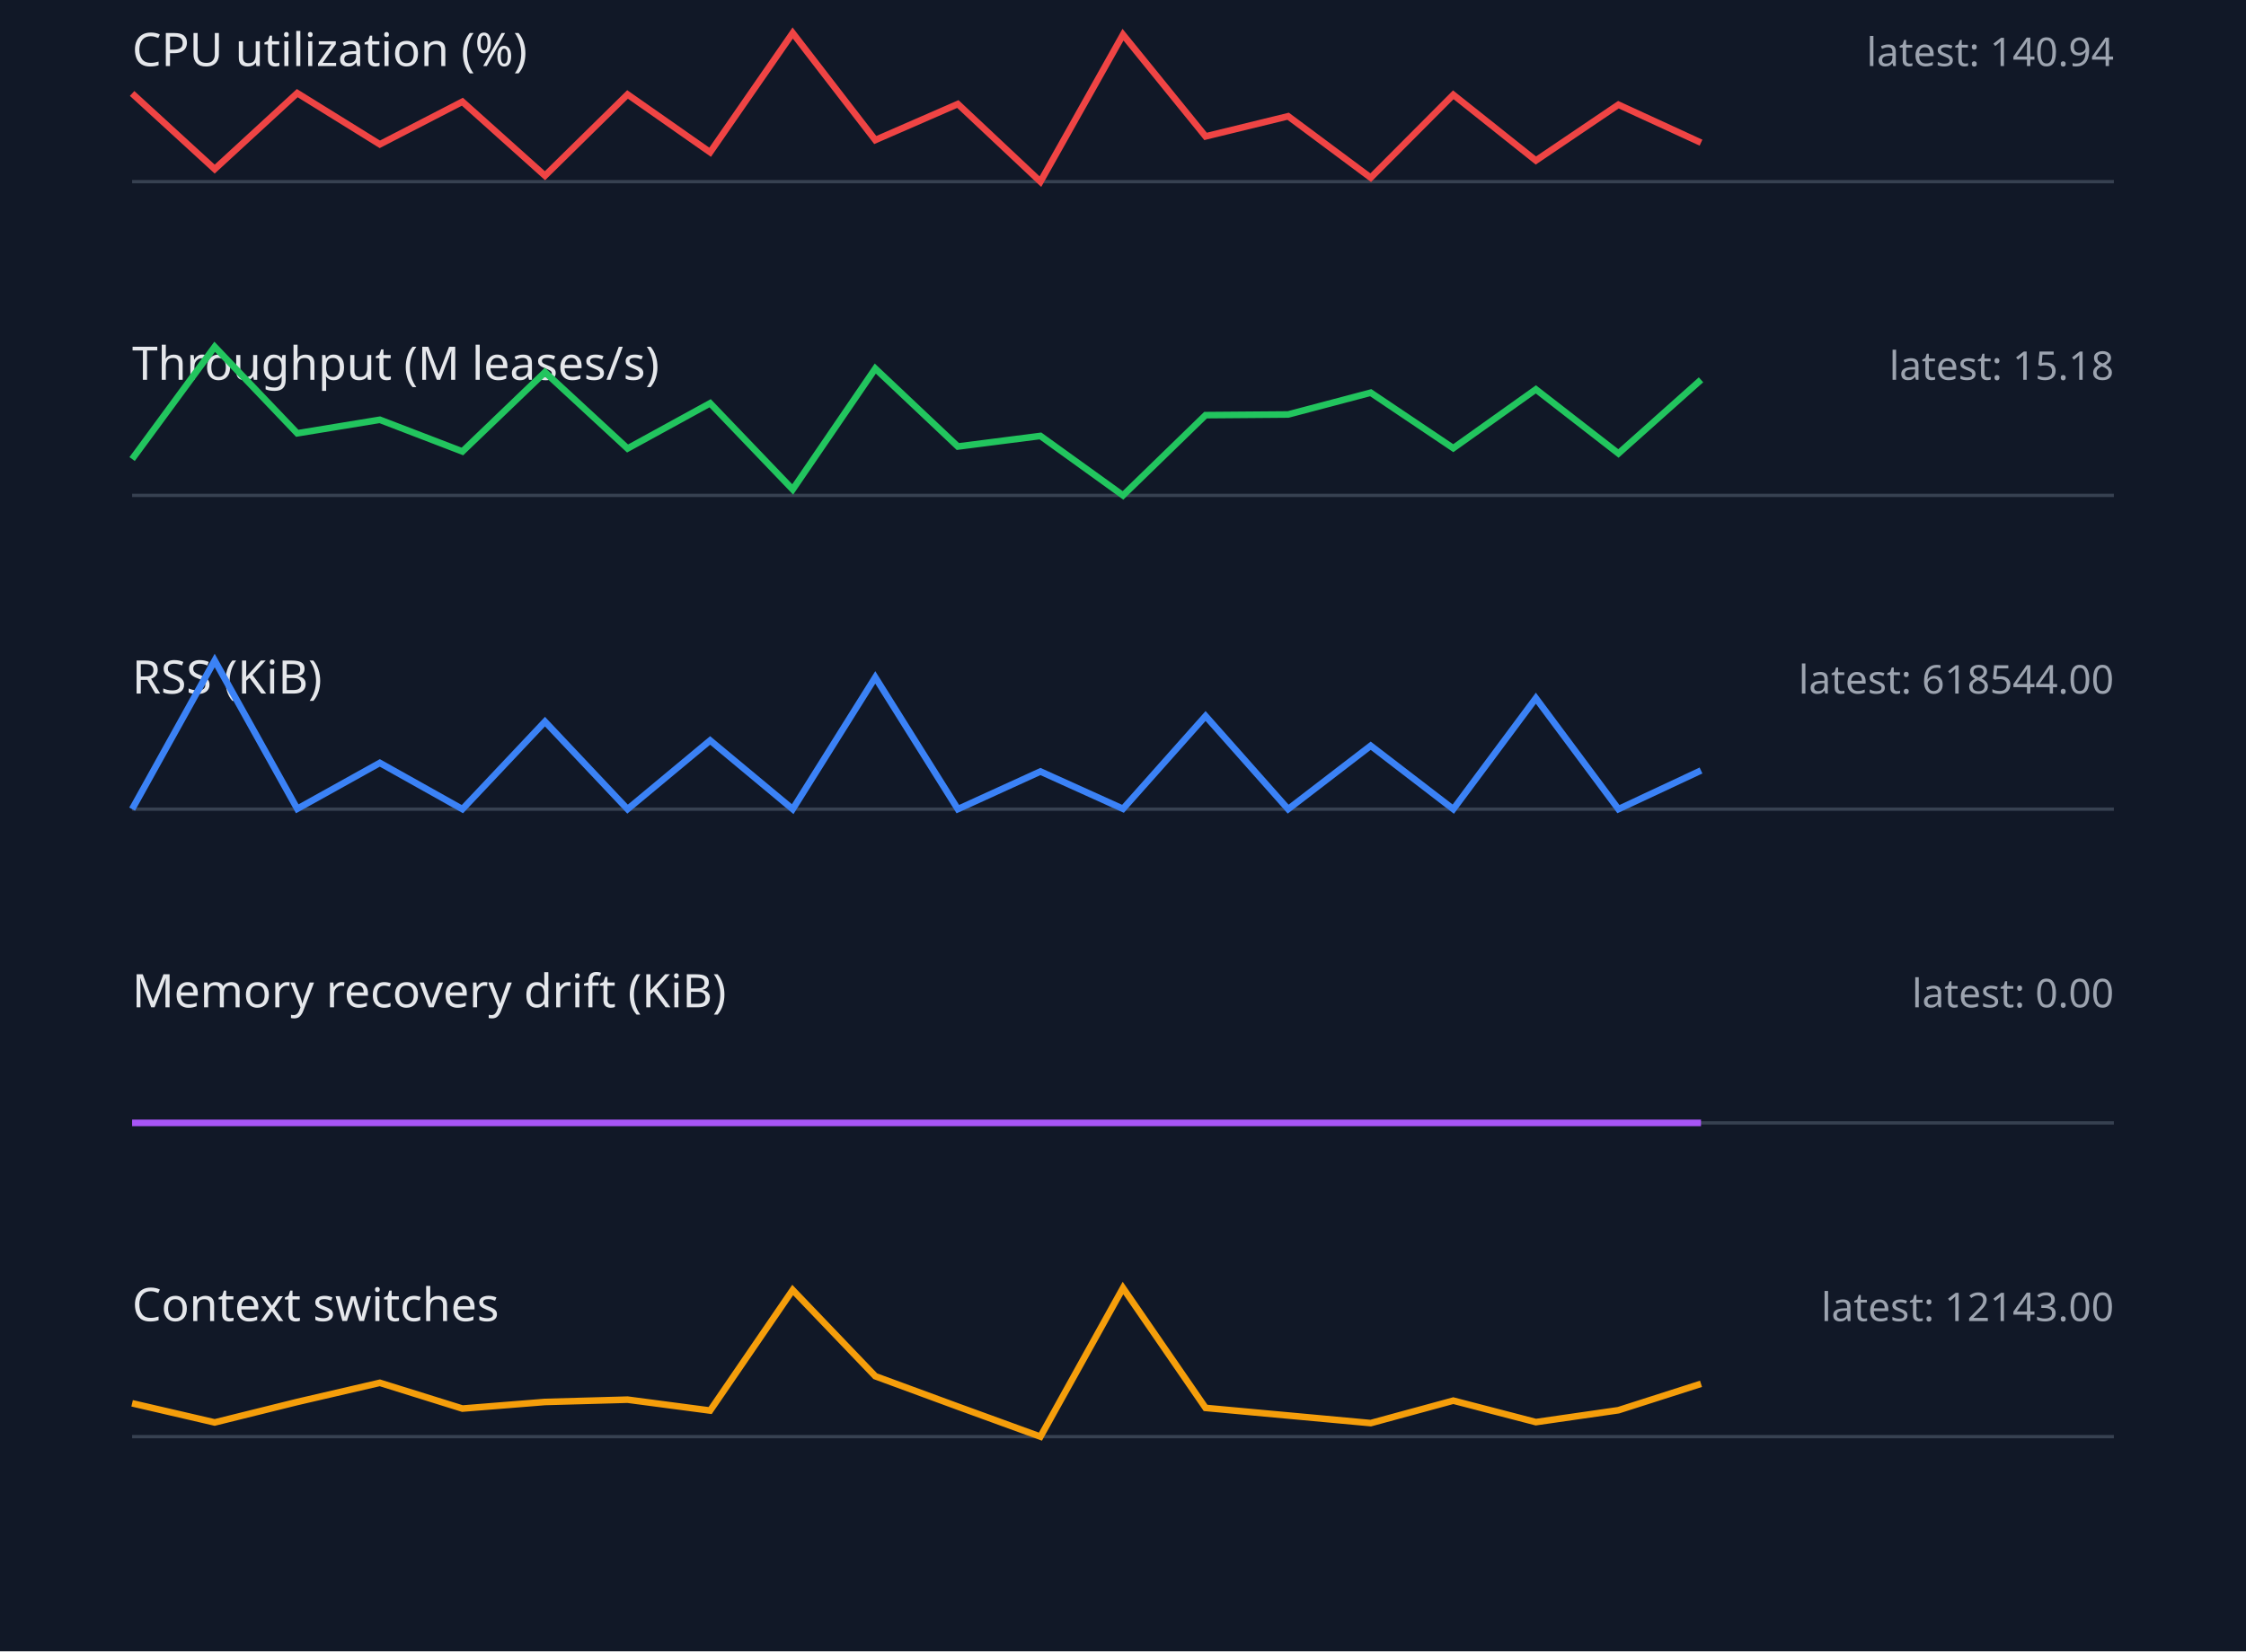
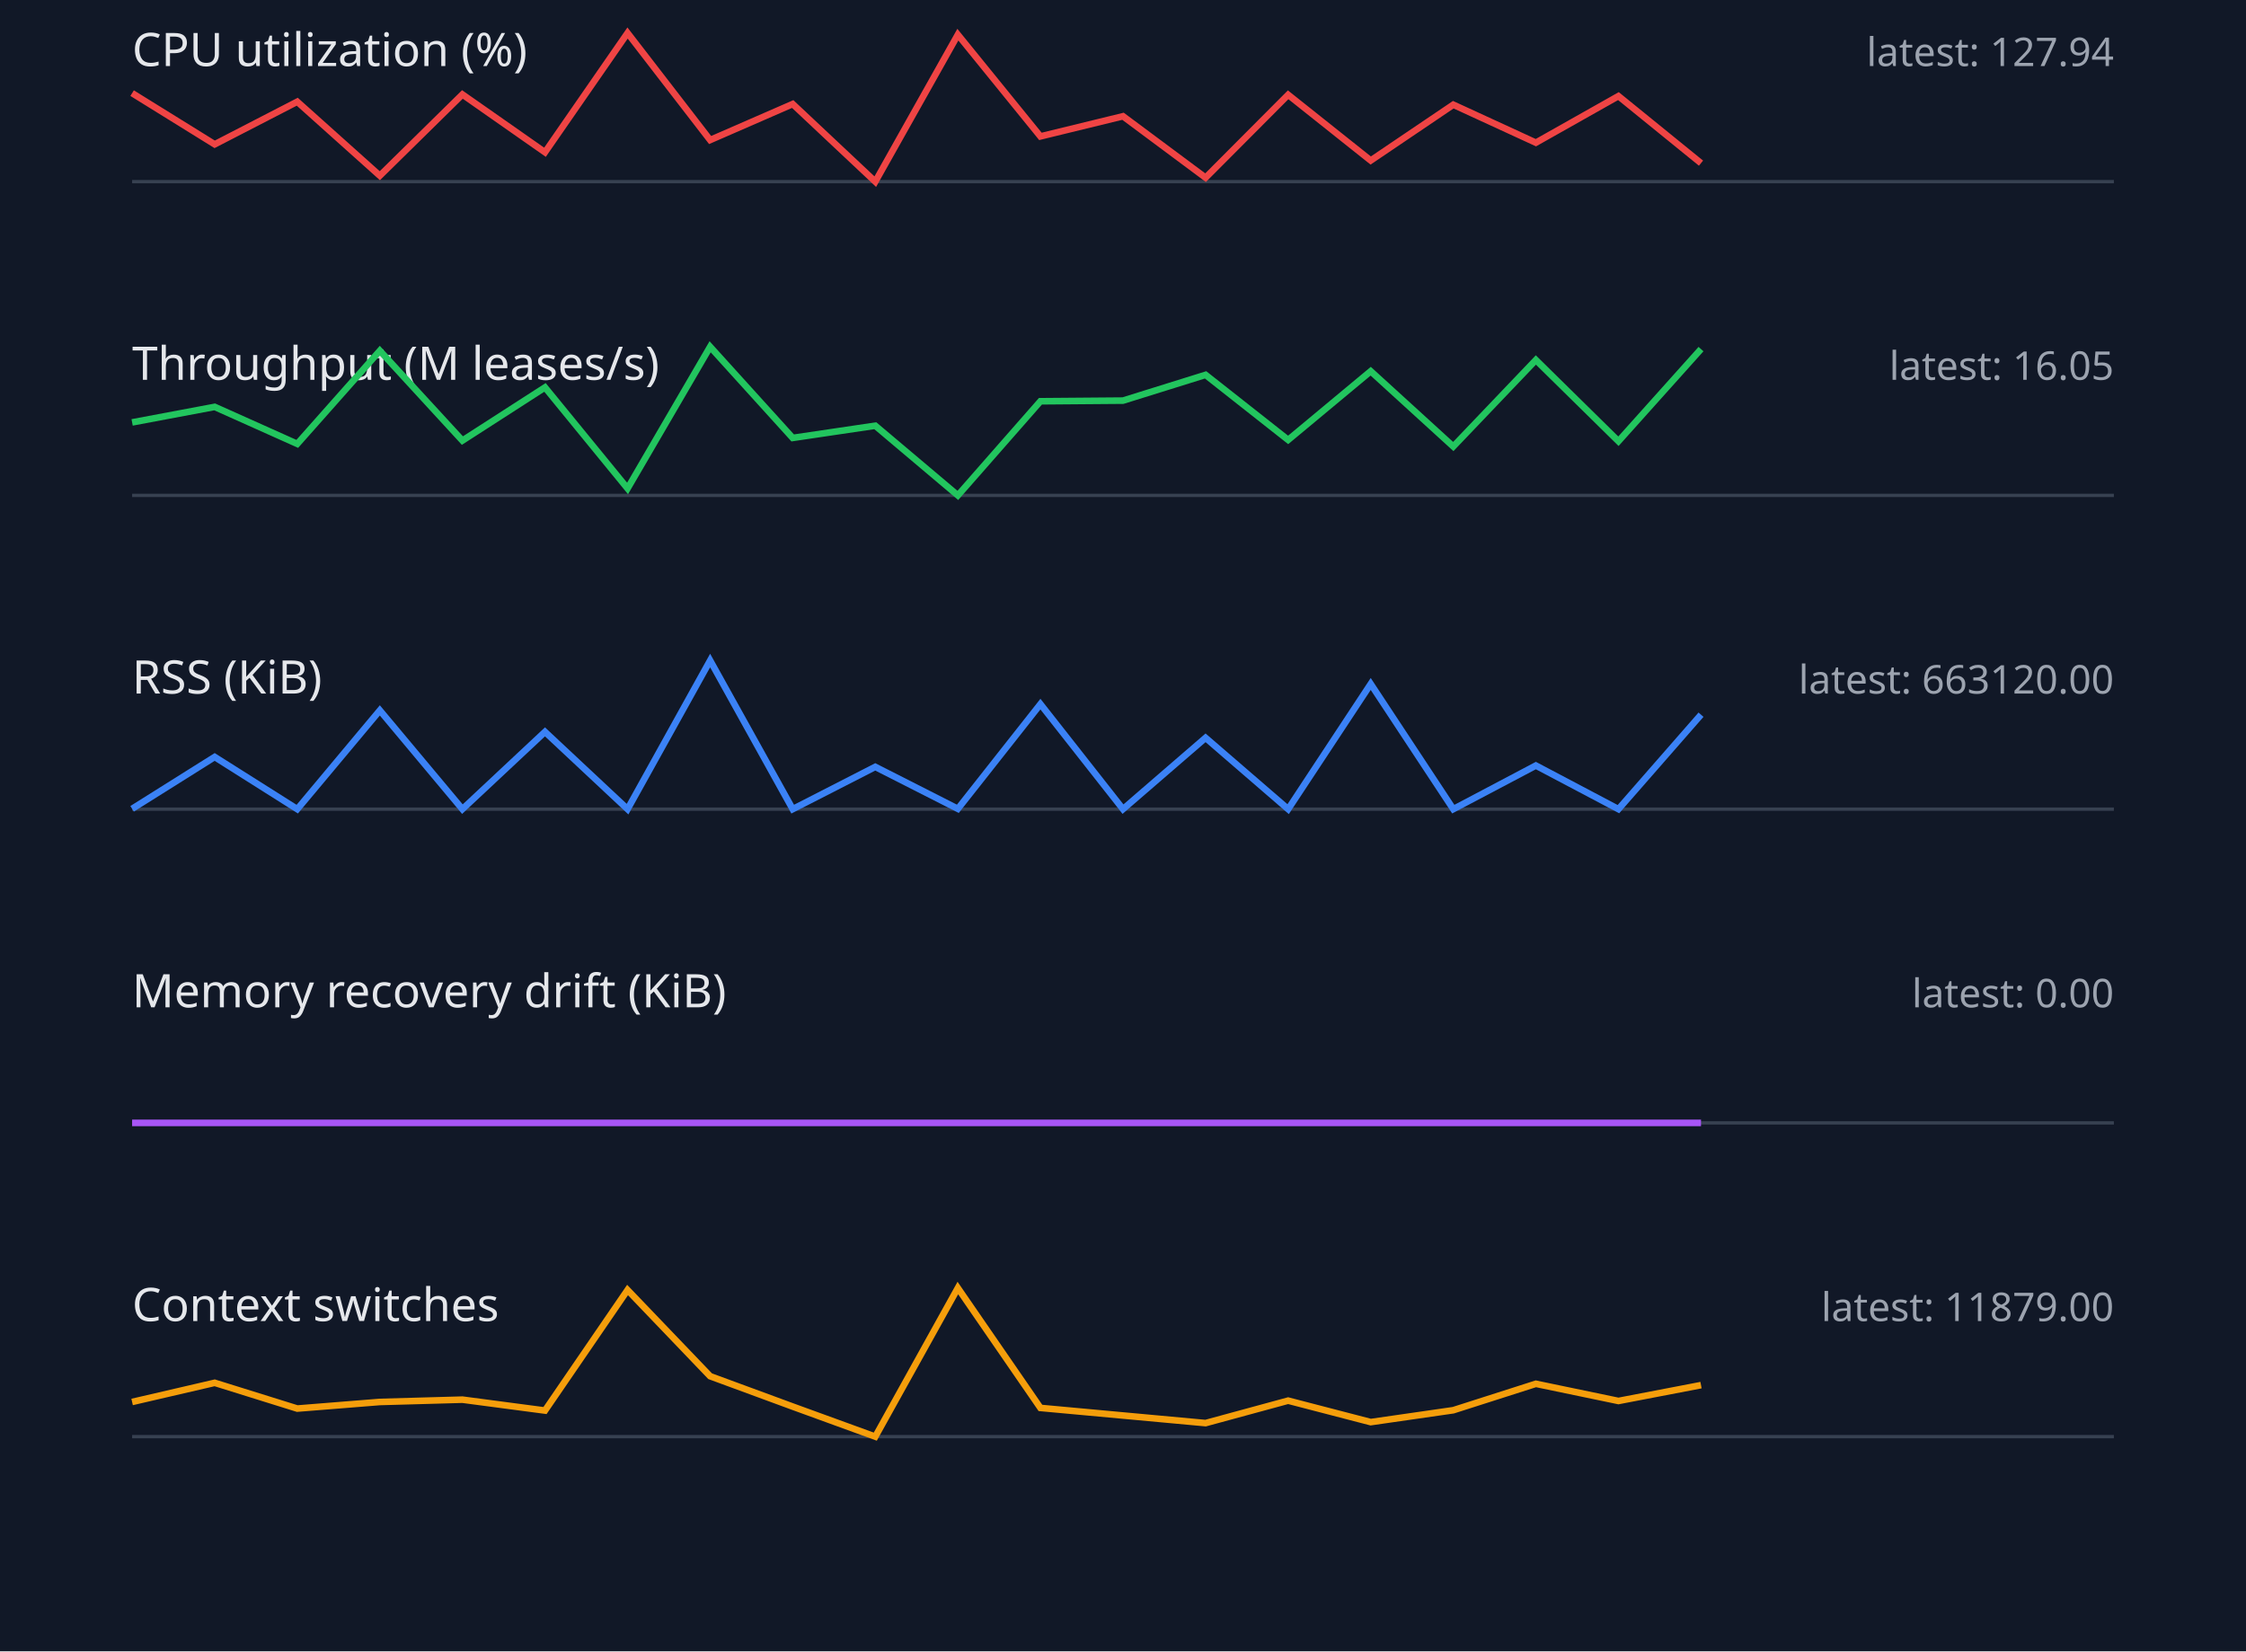
<svg xmlns="http://www.w3.org/2000/svg" width="680" height="500" viewBox="0 0 680 500">
  <style>.label{font:14px sans-serif;fill:#e5e7eb}.value{font:12px sans-serif;fill:#9ca3af}.axis{stroke:#374151}.series{fill:none;stroke-width:2}</style>
  <rect width="100%" height="100%" fill="#111827" />
  <text x="40" y="20" class="label">CPU utilization (%)</text>
-   <text x="640" y="20" text-anchor="end" class="value">latest: 140.94</text>
+   <text x="640" y="20" text-anchor="end" class="value">latest: 127.94</text>
  <line x1="40" y1="55" x2="640" y2="55" class="axis" />
-   <polyline points="40,28.3 65,51.2 90,28.2 115,43.7 140,30.8 165,53.2 190,28.6 215,46.1 240,10.0 265,42.4 290,31.5 315,55.0 340,10.5 365,41.3 390,35.2 415,53.8 440,28.7 465,48.6 490,31.7 515,43.2" stroke="#ef4444" class="series" />
+   <polyline points="40,28.2 65,43.7 90,30.8 115,53.2 140,28.6 165,46.1 190,10.0 215,42.4 240,31.5 265,55.0 290,10.5 315,41.3 340,35.2 365,53.8 390,28.7 415,48.6 440,31.7 465,43.2 490,29.1 515,49.4" stroke="#ef4444" class="series" />
  <text x="40" y="115" class="label">Throughput (M leases/s)</text>
-   <text x="640" y="115" text-anchor="end" class="value">latest: 15.18</text>
+   <text x="640" y="115" text-anchor="end" class="value">latest: 16.05</text>
  <line x1="40" y1="150" x2="640" y2="150" class="axis" />
-   <polyline points="40,139.0 65,105.0 90,131.2 115,127.1 140,136.7 165,112.7 190,135.8 215,122.1 240,148.2 265,111.6 290,135.2 315,132.0 340,150.0 365,125.7 390,125.5 415,118.9 440,135.7 465,117.9 490,137.3 515,115.0" stroke="#22c55e" class="series" />
+   <polyline points="40,127.9 65,123.2 90,134.4 115,106.2 140,133.4 165,117.3 190,147.9 215,105.0 240,132.6 265,128.9 290,150.0 315,121.5 340,121.3 365,113.5 390,133.2 415,112.4 440,135.2 465,109.0 490,133.6 515,105.7" stroke="#22c55e" class="series" />
  <text x="40" y="210" class="label">RSS (KiB)</text>
-   <text x="640" y="210" text-anchor="end" class="value">latest: 618544.00</text>
+   <text x="640" y="210" text-anchor="end" class="value">latest: 663120.00</text>
  <line x1="40" y1="245" x2="640" y2="245" class="axis" />
-   <polyline points="40,245.0 65,200.0 90,244.9 115,231.0 140,245.0 165,218.5 190,245.0 215,224.2 240,245.0 265,205.1 290,245.0 315,233.6 340,244.9 365,216.8 390,245.0 415,225.8 440,245.0 465,211.4 490,245.0 515,233.3" stroke="#3b82f6" class="series" />
+   <polyline points="40,244.9 65,229.2 90,245.0 115,215.1 140,245.0 165,221.6 190,245.0 215,200.0 240,245.0 265,232.2 290,244.9 315,213.2 340,245.0 365,223.4 390,245.0 415,207.1 440,245.0 465,231.8 490,245.0 515,216.4" stroke="#3b82f6" class="series" />
  <text x="40" y="305" class="label">Memory recovery drift (KiB)</text>
  <text x="640" y="305" text-anchor="end" class="value">latest: 0.00</text>
  <line x1="40" y1="340" x2="640" y2="340" class="axis" />
  <polyline points="40,340.0 65,340.0 90,340.0 115,340.0 140,340.0 165,340.0 190,340.0 215,340.0 240,340.0 265,340.0 290,340.0 315,340.0 340,340.0 365,340.0 390,340.0 415,340.0 440,340.0 465,340.0 490,340.0 515,340.0" stroke="#a855f7" class="series" />
  <text x="40" y="400" class="label">Context switches</text>
-   <text x="640" y="400" text-anchor="end" class="value">latest: 12143.00</text>
+   <text x="640" y="400" text-anchor="end" class="value">latest: 11879.00</text>
  <line x1="40" y1="435" x2="640" y2="435" class="axis" />
-   <polyline points="40,424.9 65,430.7 90,424.5 115,418.7 140,426.5 165,424.5 190,423.8 215,427.1 240,390.6 265,416.7 290,425.9 315,435.0 340,390.0 365,426.3 390,428.6 415,430.9 440,424.1 465,430.6 490,427.0 515,419.0" stroke="#f59e0b" class="series" />
+   <polyline points="40,424.5 65,418.7 90,426.5 115,424.5 140,423.8 165,427.1 190,390.6 215,416.7 240,425.9 265,435.0 290,390.0 315,426.3 340,428.6 365,430.9 390,424.1 415,430.6 440,427.0 465,419.0 490,424.2 515,419.4" stroke="#f59e0b" class="series" />
</svg>
